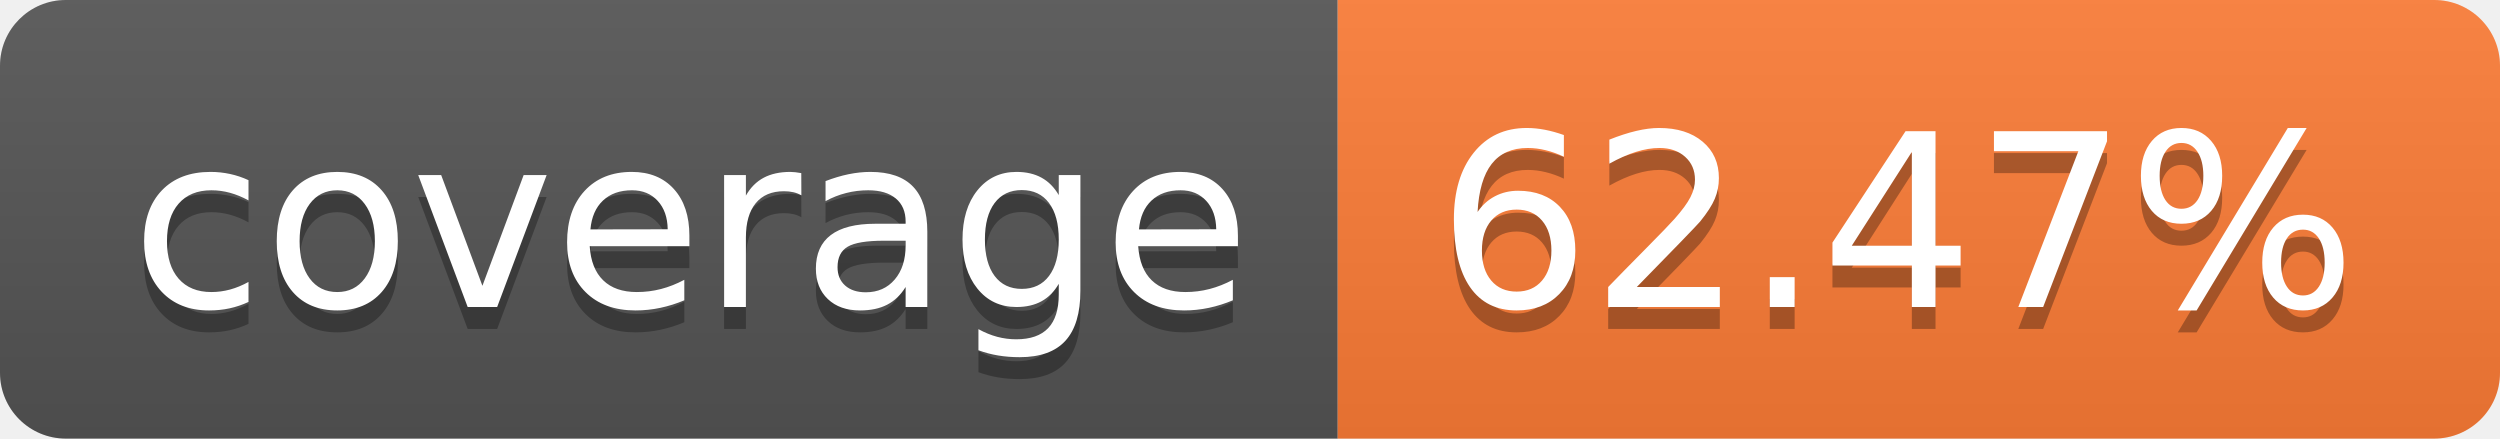
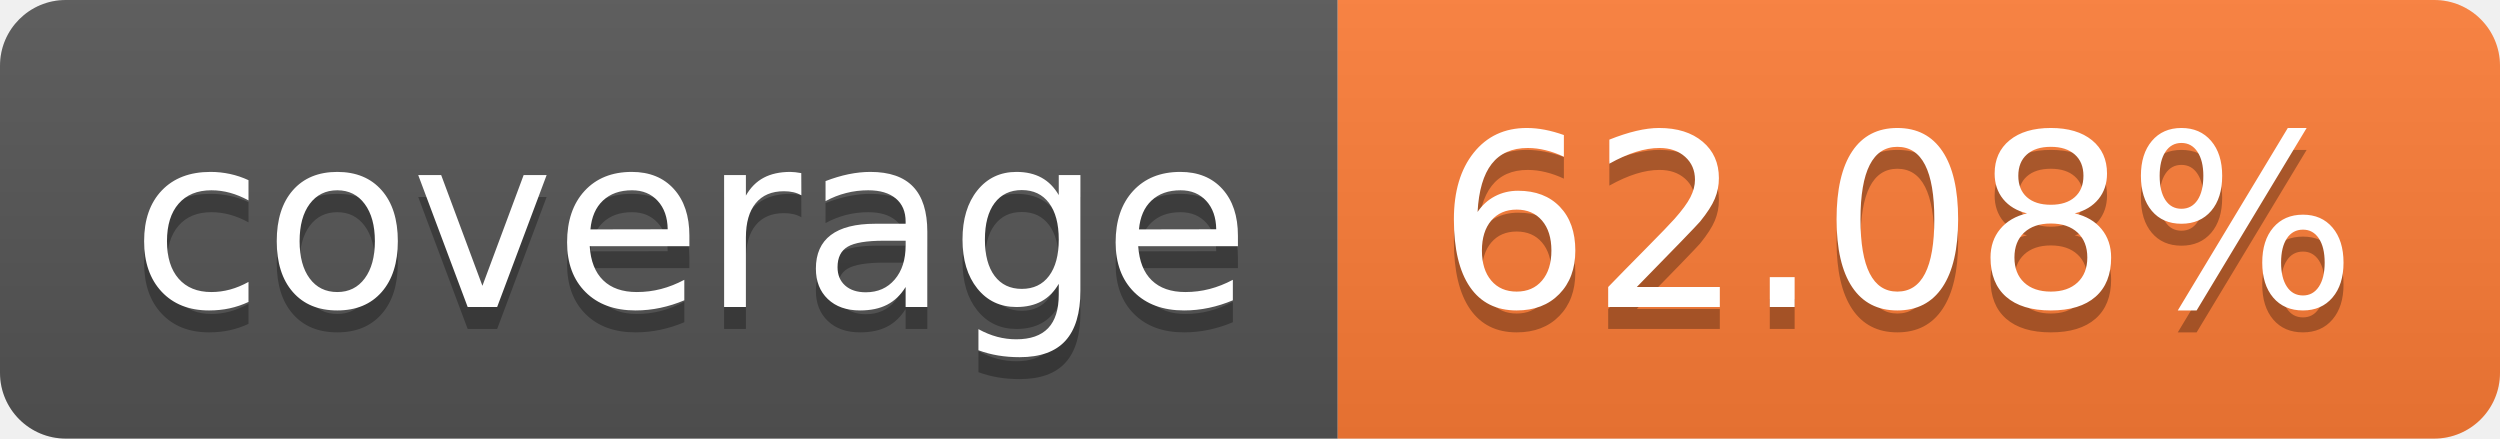
- <svg xmlns="http://www.w3.org/2000/svg" width="114" height="20" role="img" aria-label="coverage: 62.47%">
+ <svg xmlns="http://www.w3.org/2000/svg" width="114" height="20" role="img" aria-label="coverage: 62.08%">
  <linearGradient id="s" x2="0" y2="100%">
    <stop offset="0" stop-color="#bbb" stop-opacity=".1" />
    <stop offset="1" stop-opacity=".1" />
  </linearGradient>
  <clipPath id="r">
    <rect width="114" height="20" rx="3" fill="#fff" />
  </clipPath>
  <g clip-path="url(#r)">
    <rect width="61" height="20" fill="#555" />
    <rect x="61" width="53" height="20" fill="#fe7d37" />
    <rect width="114" height="20" fill="url(#s)" />
  </g>
  <g fill="#fff" text-anchor="middle" font-family="Verdana,Geneva,DejaVu Sans,sans-serif" text-rendering="geometricPrecision" font-size="110">
    <text aria-hidden="true" x="315" y="150" fill="#010101" fill-opacity=".3" transform="scale(.1)" textLength="510">coverage</text>
    <text x="315" y="140" transform="scale(.1)" fill="#fff" textLength="510">coverage</text>
-     <text aria-hidden="true" x="865" y="150" fill="#010101" fill-opacity=".3" transform="scale(.1)" textLength="430">62.47%</text>
-     <text x="865" y="140" transform="scale(.1)" fill="#fff" textLength="430">62.47%</text>
+     <text aria-hidden="true" x="865" y="150" fill="#010101" fill-opacity=".3" transform="scale(.1)" textLength="430">62.08%</text>
+     <text x="865" y="140" transform="scale(.1)" fill="#fff" textLength="430">62.08%</text>
  </g>
</svg>
